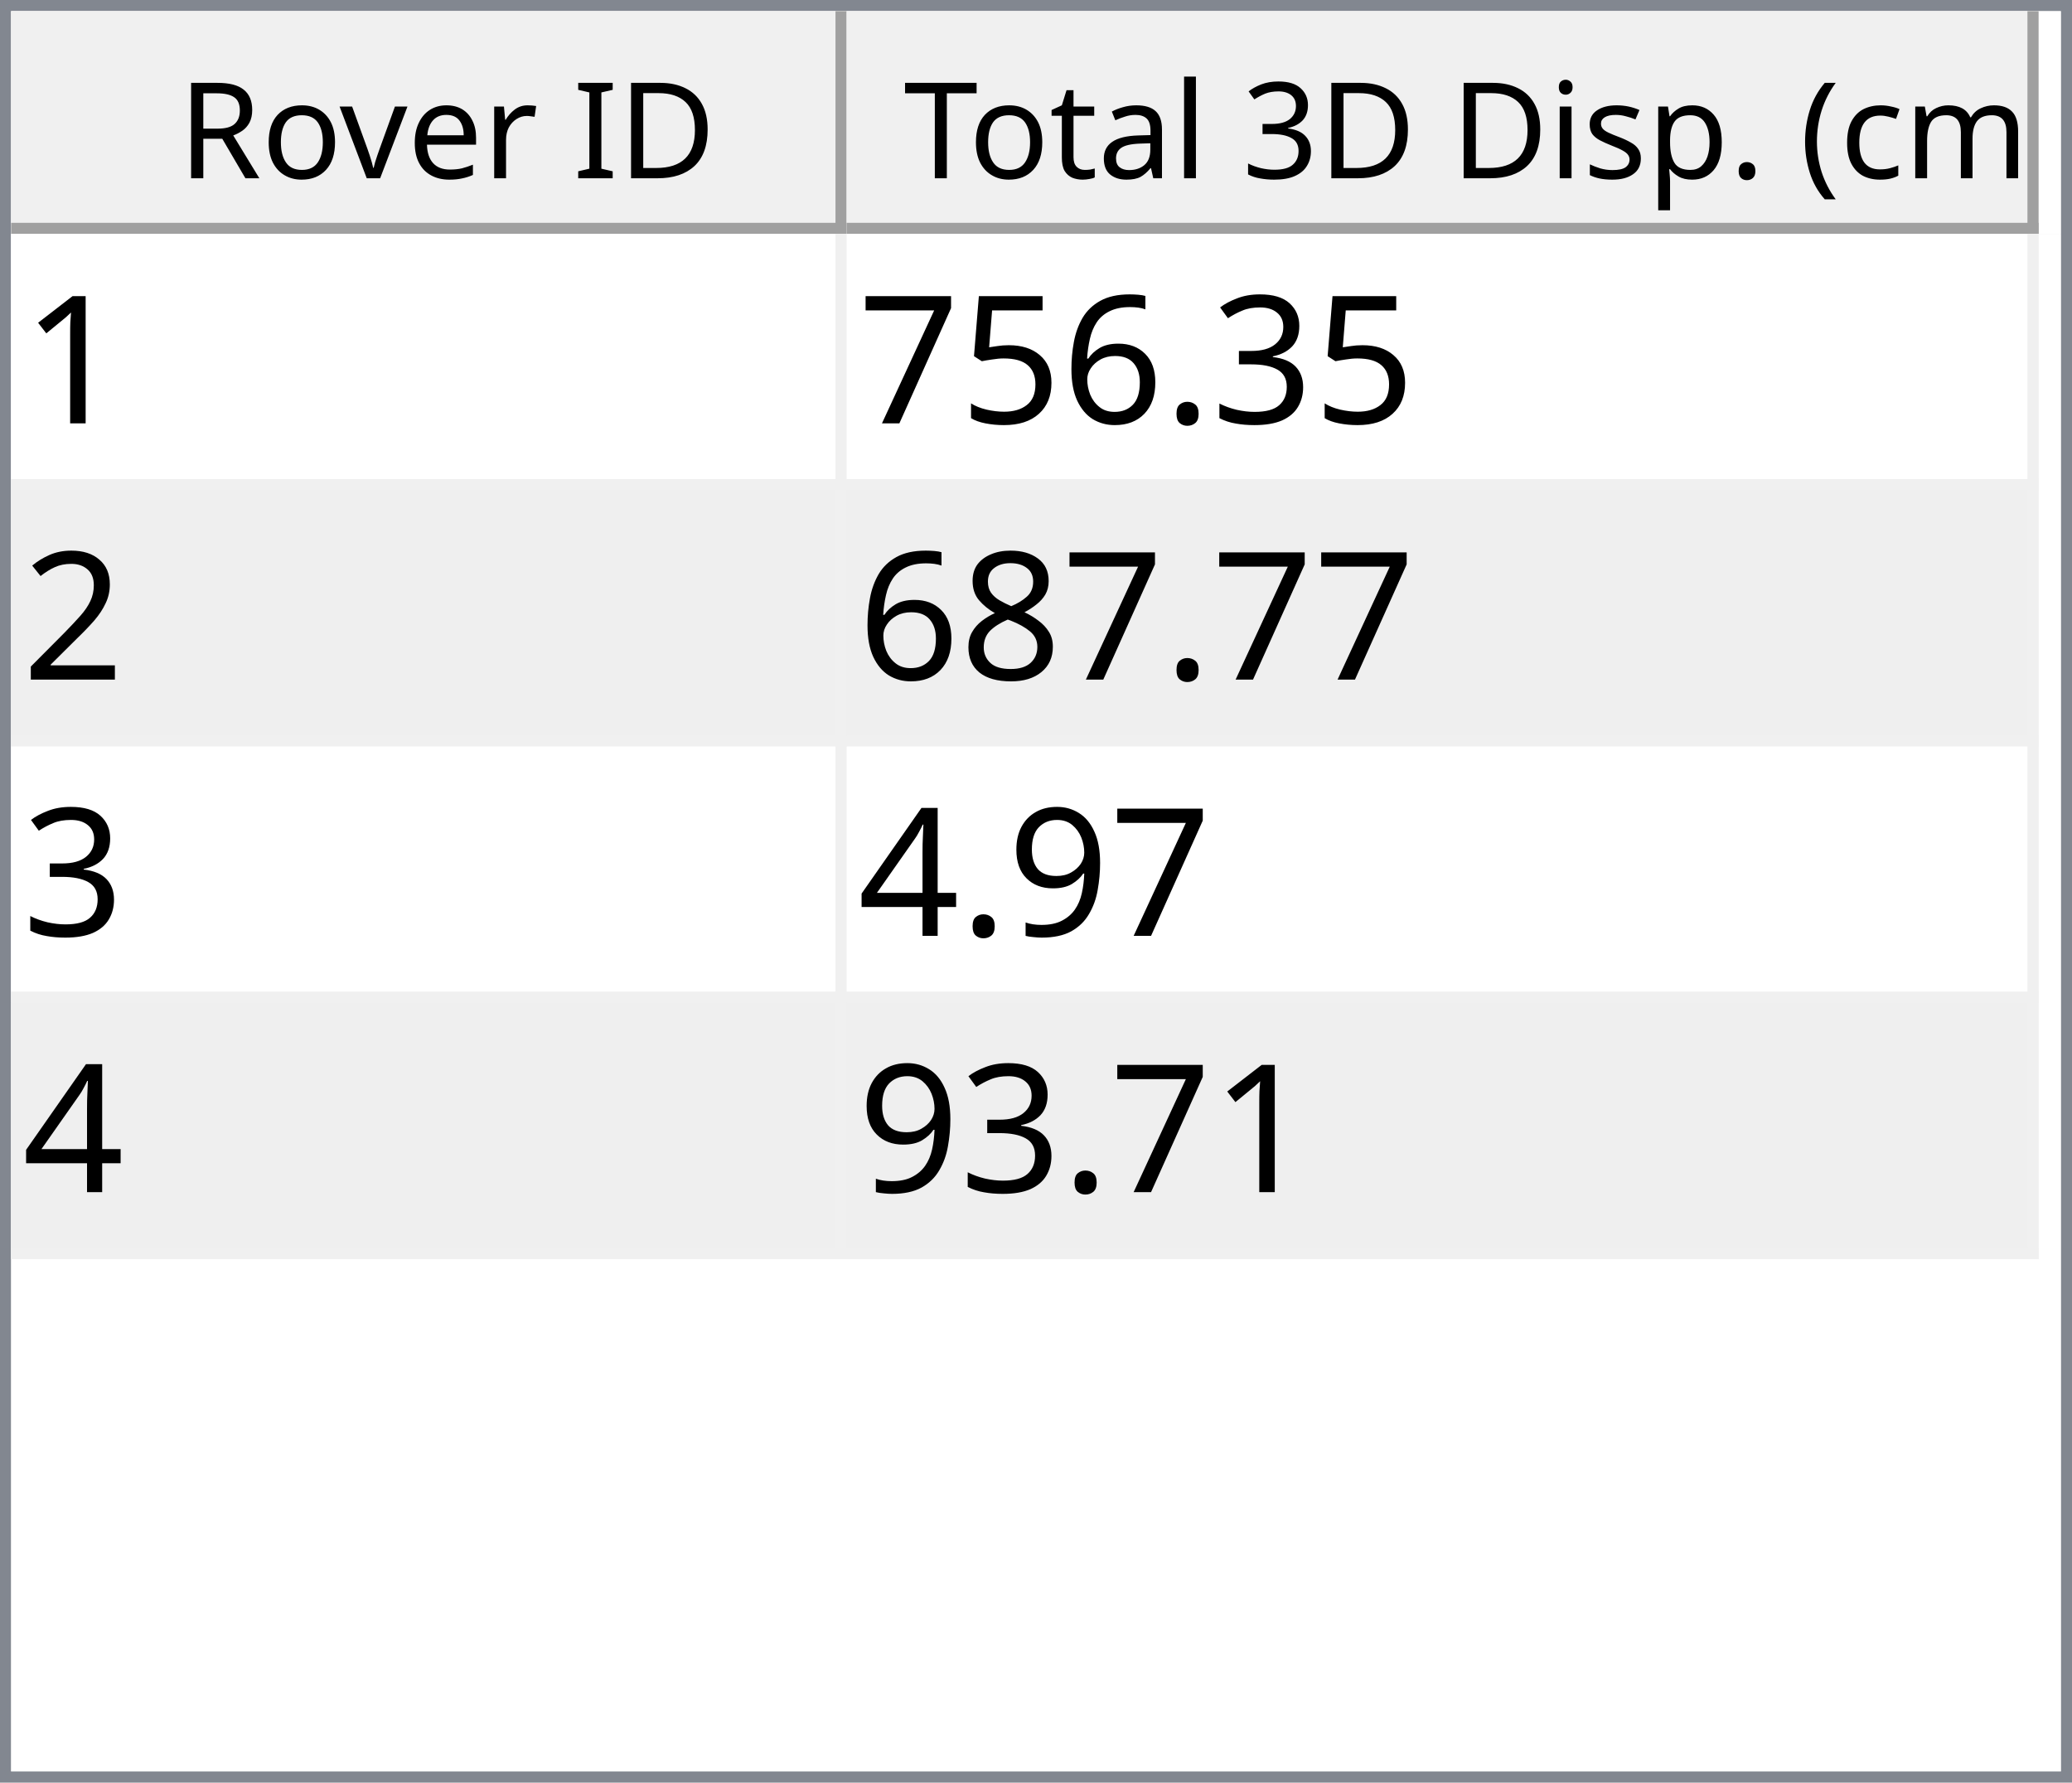
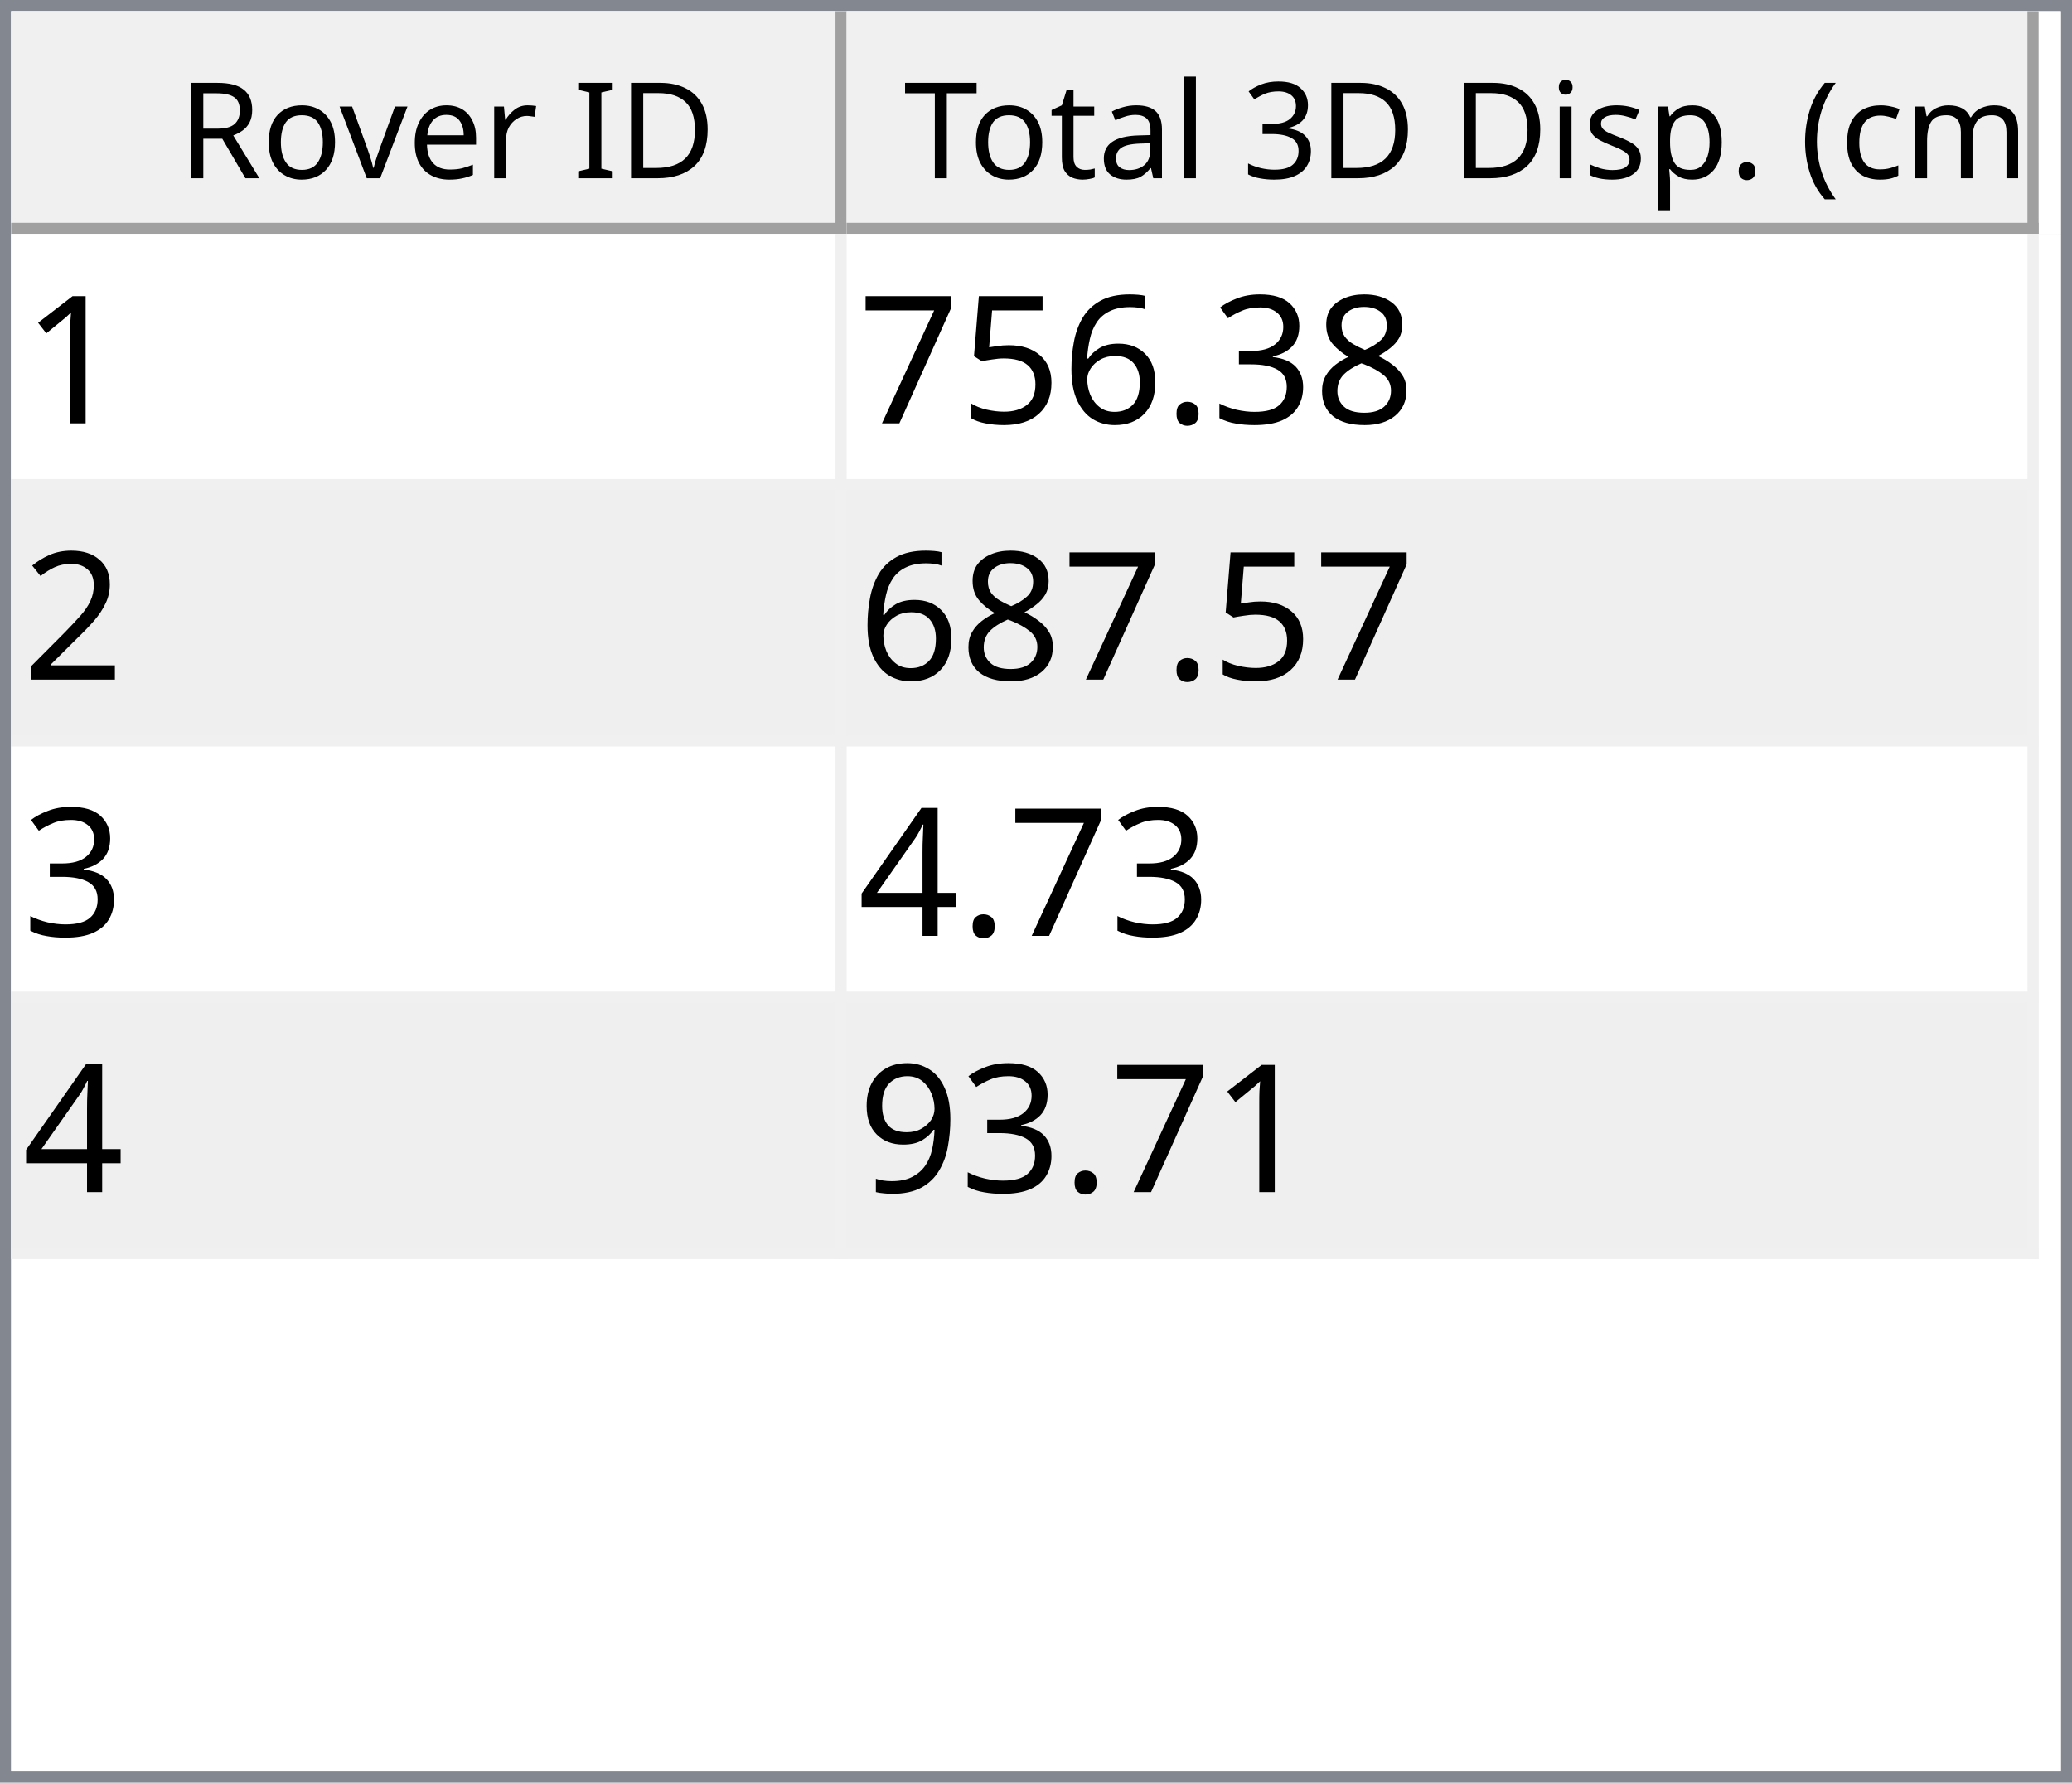
<svg xmlns="http://www.w3.org/2000/svg" style="fill-opacity:1; color-rendering:auto; color-interpolation:auto; text-rendering:auto; stroke:black; stroke-linecap:square; stroke-miterlimit:10; shape-rendering:auto; stroke-opacity:1; fill:black; stroke-dasharray:none; font-weight:normal; stroke-width:1; font-family:'Dialog'; font-style:normal; stroke-linejoin:miter; font-size:12px; stroke-dashoffset:0; image-rendering:auto;" width="186" height="160">
  <defs id="genericDefs" />
  <g>
    <defs id="defs1">
      <clipPath clipPathUnits="userSpaceOnUse" id="clipPath1">
        <path d="M0 0 L186 0 L186 160 L0 160 L0 0 Z" />
      </clipPath>
      <clipPath clipPathUnits="userSpaceOnUse" id="clipPath2">
        <path d="M0 0 L0 160 L186 160 L186 0 Z" />
      </clipPath>
      <clipPath clipPathUnits="userSpaceOnUse" id="clipPath3">
        <path d="M0 0 L0 20 L184 20 L184 0 Z" />
      </clipPath>
      <clipPath clipPathUnits="userSpaceOnUse" id="clipPath4">
        <path d="M0 0 L0 20 L75 20 L75 0 Z" />
      </clipPath>
      <clipPath clipPathUnits="userSpaceOnUse" id="clipPath5">
        <path d="M1 1 L1 19 L74 19 L74 1 Z" />
      </clipPath>
      <clipPath clipPathUnits="userSpaceOnUse" id="clipPath6">
        <path d="M0 0 L0 18 L73 18 L73 0 Z" />
      </clipPath>
      <clipPath clipPathUnits="userSpaceOnUse" id="clipPath7">
        <path d="M-0.5 -0.5 L-0.5 19.5 L74.5 19.5 L74.5 -0.5 Z" />
      </clipPath>
      <clipPath clipPathUnits="userSpaceOnUse" id="clipPath8">
        <path d="M0 0 L0 20 L107 20 L107 0 Z" />
      </clipPath>
      <clipPath clipPathUnits="userSpaceOnUse" id="clipPath9">
        <path d="M1 1 L1 19 L106 19 L106 1 Z" />
      </clipPath>
      <clipPath clipPathUnits="userSpaceOnUse" id="clipPath10">
        <path d="M0 0 L0 18 L105 18 L105 0 Z" />
      </clipPath>
      <clipPath clipPathUnits="userSpaceOnUse" id="clipPath11">
        <path d="M-0.5 -0.5 L-0.5 19.5 L106.5 19.5 L106.5 -0.5 Z" />
      </clipPath>
      <clipPath clipPathUnits="userSpaceOnUse" id="clipPath12">
        <path d="M0 0 L0 138 L184 138 L184 0 Z" />
      </clipPath>
      <clipPath clipPathUnits="userSpaceOnUse" id="clipPath13">
        <path d="M0 0 L0 92 L182 92 L182 0 Z" />
      </clipPath>
      <clipPath clipPathUnits="userSpaceOnUse" id="clipPath14">
        <path d="M-0.5 -0.5 L-0.5 91.5 L181.5 91.5 L181.5 -0.5 Z" />
      </clipPath>
      <clipPath clipPathUnits="userSpaceOnUse" id="clipPath15">
        <path d="M0 0 L0 22 L74 22 L74 0 Z" />
      </clipPath>
      <clipPath clipPathUnits="userSpaceOnUse" id="clipPath16">
        <path d="M0 0 L0 22 L106 22 L106 0 Z" />
      </clipPath>
      <font horiz-adv-x="64.551" id="font1">
        <font-face ascent="107.91" descent="25.098" units-per-em="100" style="font-style:normal; font-family:Segoe UI; font-weight:normal;" />
        <missing-glyph horiz-adv-x="64.551" d="M8.109 0 L8.109 68.266 L56.453 68.266 L56.453 0 L8.109 0 ZM15.328 7.234 L49.219 7.234 L49.219 61.031 L15.328 61.031 L15.328 7.234 Z" />
        <glyph unicode="D" horiz-adv-x="70.117" d="M9.188 0 L9.188 70.016 L28.516 70.016 Q65.531 70.016 65.531 35.891 Q65.531 19.672 55.25 9.836 Q44.969 0 27.734 0 L9.188 0 ZM17.391 62.594 L17.391 7.422 L27.828 7.422 Q41.609 7.422 49.273 14.797 Q56.938 22.172 56.938 35.688 Q56.938 62.594 28.328 62.594 L17.391 62.594 Z" />
        <glyph unicode="I" horiz-adv-x="26.611" d="M17.391 0 L9.188 0 L9.188 70.016 L17.391 70.016 L17.391 0 Z" />
        <glyph unicode=" " horiz-adv-x="27.393" d="" />
        <glyph unicode="r" horiz-adv-x="34.766" d="M34.188 41.891 Q32.078 43.5 28.125 43.5 Q23 43.5 19.555 38.672 Q16.109 33.844 16.109 25.484 L16.109 0 L8.109 0 L8.109 50 L16.109 50 L16.109 39.703 L16.312 39.703 Q18.016 44.969 21.531 47.922 Q25.047 50.875 29.391 50.875 Q32.516 50.875 34.188 50.203 L34.188 41.891 Z" />
        <glyph unicode="e" horiz-adv-x="52.295" d="M48.297 23 L12.984 23 Q13.188 14.656 17.484 10.109 Q21.781 5.562 29.297 5.562 Q37.75 5.562 44.828 11.141 L44.828 3.609 Q38.234 -1.172 27.391 -1.172 Q16.797 -1.172 10.742 5.641 Q4.688 12.453 4.688 24.812 Q4.688 36.469 11.305 43.82 Q17.922 51.172 27.734 51.172 Q37.547 51.172 42.922 44.828 Q48.297 38.484 48.297 27.203 L48.297 23 ZM40.094 29.781 Q40.047 36.719 36.75 40.578 Q33.453 44.438 27.594 44.438 Q21.922 44.438 17.969 40.383 Q14.016 36.328 13.094 29.781 L40.094 29.781 Z" />
        <glyph unicode="v" horiz-adv-x="47.9" d="M47.406 50 L27.484 0 L19.625 0 L0.688 50 L9.469 50 L22.172 13.672 Q23.578 9.672 23.922 6.688 L24.125 6.688 Q24.609 10.453 25.688 13.484 L38.969 50 L47.406 50 Z" />
        <glyph unicode="o" horiz-adv-x="58.594" d="M29 -1.172 Q17.922 -1.172 11.305 5.836 Q4.688 12.844 4.688 24.422 Q4.688 37.016 11.57 44.094 Q18.453 51.172 30.172 51.172 Q41.359 51.172 47.633 44.289 Q53.906 37.406 53.906 25.203 Q53.906 13.234 47.141 6.031 Q40.375 -1.172 29 -1.172 ZM29.594 44.438 Q21.875 44.438 17.383 39.188 Q12.891 33.938 12.891 24.703 Q12.891 15.828 17.43 10.695 Q21.969 5.562 29.594 5.562 Q37.359 5.562 41.531 10.594 Q45.703 15.625 45.703 24.906 Q45.703 34.281 41.531 39.359 Q37.359 44.438 29.594 44.438 Z" />
        <glyph unicode="R" horiz-adv-x="59.814" d="M59.375 0 L49.609 0 L37.891 19.625 Q36.281 22.359 34.766 24.289 Q33.25 26.219 31.664 27.438 Q30.078 28.656 28.25 29.219 Q26.422 29.781 24.125 29.781 L17.391 29.781 L17.391 0 L9.188 0 L9.188 70.016 L30.078 70.016 Q34.672 70.016 38.555 68.867 Q42.438 67.719 45.289 65.375 Q48.141 63.031 49.758 59.547 Q51.375 56.062 51.375 51.375 Q51.375 47.703 50.273 44.656 Q49.172 41.609 47.148 39.211 Q45.125 36.812 42.266 35.133 Q39.406 33.453 35.844 32.516 L35.844 32.328 Q37.594 31.547 38.891 30.547 Q40.188 29.547 41.359 28.18 Q42.531 26.812 43.68 25.078 Q44.828 23.344 46.234 21.047 L59.375 0 ZM17.391 62.594 L17.391 37.203 L28.516 37.203 Q31.594 37.203 34.203 38.133 Q36.812 39.062 38.719 40.797 Q40.625 42.531 41.703 45.047 Q42.781 47.562 42.781 50.688 Q42.781 56.297 39.141 59.445 Q35.5 62.594 28.609 62.594 L17.391 62.594 Z" />
        <glyph unicode=")" horiz-adv-x="30.176" d="M8.297 -15.922 L1.172 -15.922 Q16.406 2.344 16.406 26.812 Q16.406 51.469 1.078 70.016 L8.297 70.016 Q23.531 52.156 23.531 26.703 Q23.531 1.375 8.297 -15.922 Z" />
        <glyph unicode="m" horiz-adv-x="86.133" d="M79.109 0 L71.094 0 L71.094 28.719 Q71.094 37.016 68.531 40.727 Q65.969 44.438 59.906 44.438 Q54.781 44.438 51.195 39.75 Q47.609 35.062 47.609 28.516 L47.609 0 L39.594 0 L39.594 29.688 Q39.594 44.438 28.219 44.438 Q22.953 44.438 19.531 40.016 Q16.109 35.594 16.109 28.516 L16.109 0 L8.109 0 L8.109 50 L16.109 50 L16.109 42.094 L16.312 42.094 Q21.625 51.172 31.844 51.172 Q36.969 51.172 40.773 48.312 Q44.578 45.453 46 40.828 Q51.562 51.172 62.594 51.172 Q79.109 51.172 79.109 30.812 L79.109 0 Z" />
        <glyph unicode="c" horiz-adv-x="46.191" d="M42.188 2.297 Q36.422 -1.172 28.516 -1.172 Q17.828 -1.172 11.258 5.789 Q4.688 12.75 4.688 23.828 Q4.688 36.188 11.766 43.68 Q18.844 51.172 30.672 51.172 Q37.25 51.172 42.281 48.734 L42.281 40.531 Q36.719 44.438 30.375 44.438 Q22.703 44.438 17.797 38.945 Q12.891 33.453 12.891 24.516 Q12.891 15.719 17.508 10.641 Q22.125 5.562 29.891 5.562 Q36.422 5.562 42.188 9.906 L42.188 2.297 Z" />
        <glyph unicode="(" horiz-adv-x="30.176" d="M29.109 -15.922 L21.969 -15.922 Q6.844 1.375 6.844 26.703 Q6.844 52.156 21.969 70.016 L29.203 70.016 Q13.875 51.469 13.875 26.812 Q13.875 2.344 29.109 -15.922 Z" />
        <glyph unicode="." horiz-adv-x="21.68" d="M10.891 -1.078 Q8.641 -1.078 7.055 0.539 Q5.469 2.156 5.469 4.391 Q5.469 6.641 7.055 8.273 Q8.641 9.906 10.891 9.906 Q13.188 9.906 14.797 8.273 Q16.406 6.641 16.406 4.391 Q16.406 2.156 14.797 0.539 Q13.188 -1.078 10.891 -1.078 Z" />
        <glyph unicode="p" horiz-adv-x="58.789" d="M16.312 7.234 L16.109 7.234 L16.109 -23 L8.109 -23 L8.109 50 L16.109 50 L16.109 41.219 L16.312 41.219 Q22.219 51.172 33.594 51.172 Q43.266 51.172 48.688 44.461 Q54.109 37.75 54.109 26.469 Q54.109 13.922 48 6.375 Q41.891 -1.172 31.297 -1.172 Q21.578 -1.172 16.312 7.234 ZM16.109 27.391 L16.109 20.406 Q16.109 14.203 20.141 9.883 Q24.172 5.562 30.375 5.562 Q37.641 5.562 41.773 11.133 Q45.906 16.703 45.906 26.609 Q45.906 34.969 42.047 39.703 Q38.188 44.438 31.594 44.438 Q24.609 44.438 20.359 39.578 Q16.109 34.719 16.109 27.391 Z" />
        <glyph unicode="s" horiz-adv-x="42.432" d="M5.078 1.812 L5.078 10.406 Q11.625 5.562 19.484 5.562 Q30.031 5.562 30.031 12.594 Q30.031 14.594 29.125 15.992 Q28.219 17.391 26.68 18.461 Q25.141 19.531 23.07 20.383 Q21 21.234 18.609 22.172 Q15.281 23.484 12.766 24.828 Q10.25 26.172 8.57 27.859 Q6.891 29.547 6.031 31.695 Q5.172 33.844 5.172 36.719 Q5.172 40.234 6.789 42.945 Q8.406 45.656 11.086 47.484 Q13.766 49.312 17.211 50.242 Q20.656 51.172 24.312 51.172 Q30.812 51.172 35.938 48.922 L35.938 40.828 Q30.422 44.438 23.25 44.438 Q21 44.438 19.195 43.922 Q17.391 43.406 16.094 42.477 Q14.797 41.547 14.086 40.258 Q13.375 38.969 13.375 37.406 Q13.375 35.453 14.086 34.133 Q14.797 32.812 16.164 31.789 Q17.531 30.766 19.484 29.938 Q21.438 29.109 23.922 28.125 Q27.25 26.859 29.883 25.516 Q32.516 24.172 34.375 22.484 Q36.234 20.797 37.234 18.602 Q38.234 16.406 38.234 13.375 Q38.234 9.672 36.602 6.938 Q34.969 4.203 32.234 2.398 Q29.5 0.594 25.93 -0.289 Q22.359 -1.172 18.453 -1.172 Q10.75 -1.172 5.078 1.812 Z" />
        <glyph unicode="i" horiz-adv-x="24.219" d="M12.203 62.703 Q10.062 62.703 8.547 64.164 Q7.031 65.625 7.031 67.875 Q7.031 70.125 8.547 71.609 Q10.062 73.094 12.203 73.094 Q14.406 73.094 15.945 71.609 Q17.484 70.125 17.484 67.875 Q17.484 65.719 15.945 64.211 Q14.406 62.703 12.203 62.703 ZM16.109 0 L8.109 0 L8.109 50 L16.109 50 L16.109 0 Z" />
        <glyph unicode="3" horiz-adv-x="53.906" d="M46.531 19.828 Q46.531 15.094 44.75 11.211 Q42.969 7.328 39.719 4.57 Q36.469 1.812 31.93 0.297 Q27.391 -1.219 21.922 -1.219 Q11.922 -1.219 6 2.594 L6 11.188 Q13.094 5.609 22.219 5.609 Q25.875 5.609 28.828 6.539 Q31.781 7.469 33.906 9.227 Q36.031 10.984 37.18 13.477 Q38.328 15.969 38.328 19.094 Q38.328 32.812 18.797 32.812 L12.984 32.812 L12.984 39.594 L18.5 39.594 Q35.797 39.594 35.797 52.484 Q35.797 64.406 22.609 64.406 Q15.188 64.406 8.688 59.422 L8.688 67.188 Q15.375 71.188 24.609 71.188 Q29 71.188 32.57 69.969 Q36.141 68.75 38.68 66.555 Q41.219 64.359 42.609 61.281 Q44 58.203 44 54.5 Q44 40.672 30.031 36.719 L30.031 36.531 Q33.594 36.141 36.625 34.797 Q39.656 33.453 41.852 31.305 Q44.047 29.156 45.289 26.25 Q46.531 23.344 46.531 19.828 Z" />
        <glyph unicode="l" horiz-adv-x="24.219" d="M16.109 0 L8.109 0 L8.109 74.031 L16.109 74.031 L16.109 0 Z" />
        <glyph unicode="a" horiz-adv-x="50.879" d="M43.891 0 L35.891 0 L35.891 7.812 L35.688 7.812 Q30.469 -1.172 20.312 -1.172 Q12.844 -1.172 8.617 2.781 Q4.391 6.734 4.391 13.281 Q4.391 27.297 20.906 29.594 L35.891 31.688 Q35.891 44.438 25.594 44.438 Q16.547 44.438 9.281 38.281 L9.281 46.484 Q16.656 51.172 26.266 51.172 Q43.891 51.172 43.891 32.516 L43.891 0 ZM35.891 25.297 L23.828 23.641 Q18.266 22.859 15.43 20.875 Q12.594 18.891 12.594 13.875 Q12.594 10.203 15.211 7.883 Q17.828 5.562 22.172 5.562 Q28.125 5.562 32.008 9.742 Q35.891 13.922 35.891 20.312 L35.891 25.297 Z" />
        <glyph unicode="t" horiz-adv-x="33.887" d="M31.297 0.484 Q28.469 -1.078 23.828 -1.078 Q10.688 -1.078 10.688 13.578 L10.688 43.172 L2.094 43.172 L2.094 50 L10.688 50 L10.688 62.203 L18.703 64.797 L18.703 50 L31.297 50 L31.297 43.172 L18.703 43.172 L18.703 14.984 Q18.703 9.969 20.414 7.82 Q22.125 5.672 26.078 5.672 Q29.109 5.672 31.297 7.328 L31.297 0.484 Z" />
        <glyph unicode="T" horiz-adv-x="52.393" d="M50.594 62.594 L30.375 62.594 L30.375 0 L22.172 0 L22.172 62.594 L2 62.594 L2 70.016 L50.594 70.016 L50.594 62.594 Z" />
      </font>
      <font horiz-adv-x="75.0" id="font2">
        <font-face ascent="100.537" descent="21.973" units-per-em="100" style="font-style:normal; font-family:sans-serif; font-weight:normal;" />
        <missing-glyph horiz-adv-x="75.0" d="M12.5 0 L12.5 62.5 L62.5 62.5 L62.5 0 L12.5 0 ZM14.062 1.562 L60.938 1.562 L60.938 60.938 L14.062 60.938 L14.062 1.562 Z" />
        <glyph unicode="1" horiz-adv-x="55.615" d="M37.25 0 L28.469 0 L28.469 56 Q25.297 52.984 20.141 49.953 Q14.984 46.922 10.891 45.406 L10.891 53.906 Q18.266 57.375 23.781 62.305 Q29.297 67.234 31.594 71.875 L37.25 71.875 L37.25 0 Z" />
+         <glyph unicode="8" horiz-adv-x="55.615" d="M17.672 38.812 Q12.203 40.828 9.57 44.539 Q6.938 48.25 6.938 53.422 Q6.938 61.234 12.555 66.555 Q18.172 71.875 27.484 71.875 Q36.859 71.875 42.578 66.43 Q48.297 60.984 48.297 53.172 Q48.297 48.188 45.68 44.508 Q43.062 40.828 37.75 38.812 Q44.344 36.672 47.781 31.883 Q51.219 27.094 51.219 20.453 Q51.219 11.281 44.727 5.031 Q38.234 -1.219 27.641 -1.219 Q17.047 -1.219 10.547 5.055 Q4.047 11.328 4.047 20.703 Q4.047 27.688 7.594 32.398 Q11.141 37.109 17.672 38.812 ZM15.922 53.719 Q15.922 48.641 19.195 45.414 Q22.469 42.188 27.688 42.188 Q32.766 42.188 36.016 45.383 Q39.266 48.578 39.266 53.219 Q39.266 58.062 35.914 61.359 Q32.562 64.656 27.594 64.656 Q22.562 64.656 19.242 61.43 Q15.922 58.203 15.922 53.719 ZM13.094 20.656 Q13.094 16.891 14.875 13.375 Q16.656 9.859 20.172 7.93 Q23.688 6 27.734 6 Q34.031 6 38.133 10.055 Q42.234 14.109 42.234 20.359 Q42.234 26.703 38.016 30.859 Q33.797 35.016 27.438 35.016 Q21.234 35.016 17.164 30.914 Q13.094 26.812 13.094 20.656 Z" />
        <glyph unicode="3" horiz-adv-x="55.615" d="M4.203 18.891 L12.984 20.062 Q14.5 12.594 18.141 9.297 Q21.781 6 27 6 Q33.203 6 37.477 10.297 Q41.75 14.594 41.75 20.953 Q41.75 27 37.797 30.93 Q33.844 34.859 27.734 34.859 Q25.25 34.859 21.531 33.891 L22.516 41.609 Q23.391 41.5 23.922 41.5 Q29.547 41.5 34.039 44.43 Q38.531 47.359 38.531 53.469 Q38.531 58.297 35.258 61.477 Q31.984 64.656 26.812 64.656 Q21.688 64.656 18.266 61.43 Q14.844 58.203 13.875 51.766 L5.078 53.328 Q6.688 62.156 12.398 67.016 Q18.109 71.875 26.609 71.875 Q32.469 71.875 37.398 69.359 Q42.328 66.844 44.945 62.5 Q47.562 58.156 47.562 53.266 Q47.562 48.641 45.07 44.828 Q42.578 41.016 37.703 38.766 Q44.047 37.312 47.562 32.695 Q51.078 28.078 51.078 21.141 Q51.078 11.766 44.242 5.25 Q37.406 -1.266 26.953 -1.266 Q17.531 -1.266 11.305 4.352 Q5.078 9.969 4.203 18.891 Z" />
        <glyph unicode="." horiz-adv-x="27.783" d="M9.078 0 L9.078 10.016 L19.094 10.016 L19.094 0 L9.078 0 Z" />
        <glyph unicode="6" horiz-adv-x="55.615" d="M49.75 54.047 L41.016 53.375 Q39.844 58.547 37.703 60.891 Q34.125 64.656 28.906 64.656 Q24.703 64.656 21.531 62.312 Q17.391 59.281 14.992 53.469 Q12.594 47.656 12.5 36.922 Q15.672 41.75 20.266 44.094 Q24.859 46.438 29.891 46.438 Q38.672 46.438 44.852 39.969 Q51.031 33.5 51.031 23.25 Q51.031 16.5 48.125 10.719 Q45.219 4.938 40.141 1.859 Q35.062 -1.219 28.609 -1.219 Q17.625 -1.219 10.695 6.859 Q3.766 14.938 3.766 33.5 Q3.766 54.25 11.422 63.672 Q18.109 71.875 29.438 71.875 Q37.891 71.875 43.289 67.141 Q48.688 62.406 49.75 54.047 ZM13.875 23.188 Q13.875 18.656 15.797 14.508 Q17.719 10.359 21.188 8.18 Q24.656 6 28.469 6 Q34.031 6 38.039 10.492 Q42.047 14.984 42.047 22.703 Q42.047 30.125 38.086 34.398 Q34.125 38.672 28.125 38.672 Q22.172 38.672 18.023 34.398 Q13.875 30.125 13.875 23.188 Z" />
        <glyph unicode="5" horiz-adv-x="55.615" d="M4.156 18.75 L13.375 19.531 Q14.406 12.797 18.141 9.398 Q21.875 6 27.156 6 Q33.5 6 37.891 10.789 Q42.281 15.578 42.281 23.484 Q42.281 31 38.062 35.352 Q33.844 39.703 27 39.703 Q22.75 39.703 19.336 37.773 Q15.922 35.844 13.969 32.766 L5.719 33.844 L12.641 70.609 L48.25 70.609 L48.25 62.203 L19.672 62.203 L15.828 42.969 Q22.266 47.469 29.344 47.469 Q38.719 47.469 45.164 40.969 Q51.609 34.469 51.609 24.266 Q51.609 14.547 45.953 7.469 Q39.062 -1.219 27.156 -1.219 Q17.391 -1.219 11.211 4.25 Q5.031 9.719 4.156 18.75 Z" />
        <glyph unicode="7" horiz-adv-x="55.615" d="M4.734 62.203 L4.734 70.656 L51.078 70.656 L51.078 63.812 Q44.234 56.547 37.523 44.484 Q30.812 32.422 27.156 19.672 Q24.516 10.688 23.781 0 L14.75 0 Q14.891 8.453 18.062 20.414 Q21.234 32.375 27.172 43.484 Q33.109 54.594 39.797 62.203 L4.734 62.203 Z" />
        <glyph unicode="2" horiz-adv-x="55.615" d="M50.344 8.453 L50.344 0 L3.031 0 Q2.938 3.172 4.047 6.109 Q5.859 10.938 9.836 15.625 Q13.812 20.312 21.344 26.469 Q33.016 36.031 37.117 41.625 Q41.219 47.219 41.219 52.203 Q41.219 57.422 37.477 61.008 Q33.734 64.594 27.734 64.594 Q21.391 64.594 17.578 60.789 Q13.766 56.984 13.719 50.25 L4.688 51.172 Q5.609 61.281 11.664 66.578 Q17.719 71.875 27.938 71.875 Q38.234 71.875 44.242 66.164 Q50.25 60.453 50.25 52 Q50.25 47.703 48.492 43.555 Q46.734 39.406 42.656 34.812 Q38.578 30.219 29.109 22.219 Q21.188 15.578 18.945 13.211 Q16.703 10.844 15.234 8.453 L50.344 8.453 Z" />
-         <glyph unicode="8" horiz-adv-x="55.615" d="M17.672 38.812 Q12.203 40.828 9.57 44.539 Q6.938 48.25 6.938 53.422 Q6.938 61.234 12.555 66.555 Q18.172 71.875 27.484 71.875 Q36.859 71.875 42.578 66.43 Q48.297 60.984 48.297 53.172 Q48.297 48.188 45.68 44.508 Q43.062 40.828 37.75 38.812 Q44.344 36.672 47.781 31.883 Q51.219 27.094 51.219 20.453 Q51.219 11.281 44.727 5.031 Q38.234 -1.219 27.641 -1.219 Q17.047 -1.219 10.547 5.055 Q4.047 11.328 4.047 20.703 Q4.047 27.688 7.594 32.398 Q11.141 37.109 17.672 38.812 ZM15.922 53.719 Q15.922 48.641 19.195 45.414 Q22.469 42.188 27.688 42.188 Q32.766 42.188 36.016 45.383 Q39.266 48.578 39.266 53.219 Q39.266 58.062 35.914 61.359 Q32.562 64.656 27.594 64.656 Q22.562 64.656 19.242 61.43 Q15.922 58.203 15.922 53.719 ZM13.094 20.656 Q13.094 16.891 14.875 13.375 Q16.656 9.859 20.172 7.93 Q23.688 6 27.734 6 Q34.031 6 38.133 10.055 Q42.234 14.109 42.234 20.359 Q42.234 26.703 38.016 30.859 Q33.797 35.016 27.438 35.016 Q21.234 35.016 17.164 30.914 Q13.094 26.812 13.094 20.656 Z" />
+         <glyph unicode="4" horiz-adv-x="55.615" d="M32.328 0 L32.328 17.141 L1.266 17.141 L1.266 25.203 L33.938 71.578 L41.109 71.578 L41.109 25.203 L50.781 25.203 L50.781 17.141 L41.109 17.141 L41.109 0 L32.328 0 ZM32.328 25.203 L32.328 57.469 L9.906 25.203 L32.328 25.203 Z" />
        <glyph unicode="9" horiz-adv-x="55.615" d="M5.469 16.547 L13.922 17.328 Q14.984 11.375 18.016 8.688 Q21.047 6 25.781 6 Q29.828 6 32.883 7.859 Q35.938 9.719 37.891 12.82 Q39.844 15.922 41.164 21.195 Q42.484 26.469 42.484 31.938 Q42.484 32.516 42.438 33.688 Q39.797 29.5 35.234 26.883 Q30.672 24.266 25.344 24.266 Q16.453 24.266 10.305 30.711 Q4.156 37.156 4.156 47.703 Q4.156 58.594 10.578 65.234 Q17 71.875 26.656 71.875 Q33.641 71.875 39.43 68.117 Q45.219 64.359 48.219 57.398 Q51.219 50.438 51.219 37.25 Q51.219 23.531 48.242 15.406 Q45.266 7.281 39.383 3.031 Q33.5 -1.219 25.594 -1.219 Q17.188 -1.219 11.867 3.445 Q6.547 8.109 5.469 16.547 ZM41.453 48.141 Q41.453 55.719 37.43 60.156 Q33.406 64.594 27.734 64.594 Q21.875 64.594 17.531 59.812 Q13.188 55.031 13.188 47.406 Q13.188 40.578 17.312 36.305 Q21.438 32.031 27.484 32.031 Q33.594 32.031 37.523 36.305 Q41.453 40.578 41.453 48.141 Z" />
-         <glyph unicode="4" horiz-adv-x="55.615" d="M32.328 0 L32.328 17.141 L1.266 17.141 L1.266 25.203 L33.938 71.578 L41.109 71.578 L41.109 25.203 L50.781 25.203 L50.781 17.141 L41.109 17.141 L41.109 0 L32.328 0 ZM32.328 25.203 L32.328 57.469 L9.906 25.203 L32.328 25.203 Z" />
      </font>
    </defs>
    <g style="fill:white; stroke:white;">
      <rect x="0" y="0" width="186" style="clip-path:url(#clipPath1); stroke:none;" height="160" />
    </g>
    <g style="fill:white; text-rendering:optimizeSpeed; color-rendering:optimizeSpeed; image-rendering:optimizeSpeed; shape-rendering:crispEdges; stroke:white; color-interpolation:sRGB;">
      <rect x="0" width="186" height="160" y="0" style="stroke:none;" />
      <path style="stroke:none;" d="M0 160 L186 160 L186 0 L0 0 Z" />
    </g>
    <g style="fill:rgb(240,240,240); font-family:'Segoe UI'; stroke:rgb(240,240,240);">
      <rect x="0" y="0" width="186" style="clip-path:url(#clipPath2); stroke:none;" height="160" />
    </g>
    <g style="fill:rgb(130,135,144); font-family:'Segoe UI'; stroke:rgb(130,135,144);">
      <path d="M0 0 L186 0 L186 160 L0 160 L0 0 ZM1 1 L185 1 L185 159 L1 159 L1 1 Z" style="fill-rule:evenodd; clip-path:url(#clipPath2); stroke:none;" />
    </g>
    <g style="fill:white; font-family:'Segoe UI'; stroke:white;" transform="translate(1,1)">
      <rect x="0" y="0" width="184" style="clip-path:url(#clipPath3); stroke:none;" height="20" />
    </g>
    <g style="fill:rgb(240,240,240); font-family:'Segoe UI'; stroke:rgb(240,240,240);" transform="translate(1,1)">
      <rect x="0" y="0" width="75" style="clip-path:url(#clipPath4); stroke:none;" height="20" />
    </g>
    <g style="font-family:'Segoe UI';" transform="translate(2,2)">
      <text x="14" xml:space="preserve" y="14" style="clip-path:url(#clipPath6); stroke:none;">Rover ID</text>
    </g>
    <g style="fill:rgb(160,160,160); font-family:'Segoe UI'; stroke:rgb(160,160,160); stroke-linejoin:bevel;" transform="translate(1.5,1.5)">
      <line x1="74" x2="74" y1="0" style="fill:none; clip-path:url(#clipPath7);" y2="19" />
    </g>
    <g style="fill:rgb(160,160,160); font-family:'Segoe UI'; stroke:rgb(160,160,160); stroke-linejoin:bevel;" transform="matrix(1,0,0,1,1,1) translate(0.5,0.5)">
      <line x1="0" x2="74" y1="19" style="fill:none; clip-path:url(#clipPath7);" y2="19" />
    </g>
    <g style="fill:rgb(240,240,240); font-family:'Segoe UI'; stroke:rgb(240,240,240);" transform="translate(76,1)">
      <rect x="0" y="0" width="107" style="clip-path:url(#clipPath8); stroke:none;" height="20" />
    </g>
    <g style="font-family:'Segoe UI';" transform="translate(77,2)">
      <text x="1" xml:space="preserve" y="14" style="clip-path:url(#clipPath10); stroke:none;"> Total 3D Disp. (cm)</text>
    </g>
    <g style="fill:rgb(160,160,160); font-family:'Segoe UI'; stroke:rgb(160,160,160); stroke-linejoin:bevel;" transform="translate(76.5,1.5)">
      <line x1="106" x2="106" y1="0" style="fill:none; clip-path:url(#clipPath11);" y2="19" />
    </g>
    <g style="fill:rgb(160,160,160); font-family:'Segoe UI'; stroke:rgb(160,160,160); stroke-linejoin:bevel;" transform="matrix(1,0,0,1,76,1) translate(0.5,0.5)">
      <line x1="0" x2="106" y1="19" style="fill:none; clip-path:url(#clipPath11);" y2="19" />
    </g>
    <g style="fill:white; font-family:'Segoe UI'; stroke:white;" transform="translate(1,21)">
      <rect x="0" y="0" width="184" style="clip-path:url(#clipPath12); stroke:none;" height="138" />
    </g>
    <g style="fill:rgb(240,240,240); font-size:16px; font-family:sans-serif; stroke:rgb(240,240,240);" transform="translate(1,21)">
      <rect x="0" y="0" width="182" style="clip-path:url(#clipPath13); stroke:none;" height="92" />
      <line transform="translate(0.5,0.5)" x1="0" x2="181" y1="22" style="clip-path:url(#clipPath14); fill:none; stroke-linejoin:bevel;" y2="22" />
    </g>
    <g transform="matrix(1,0,0,1,1,21) translate(0.5,0.5)" style="fill:rgb(240,240,240); font-size:16px; font-family:sans-serif; stroke:rgb(240,240,240); stroke-linejoin:bevel;">
      <line x1="0" x2="181" y1="45" style="fill:none; clip-path:url(#clipPath14);" y2="45" />
    </g>
    <g transform="matrix(1,0,0,1,1,21) translate(0.5,0.5)" style="fill:rgb(240,240,240); font-size:16px; font-family:sans-serif; stroke:rgb(240,240,240); stroke-linejoin:bevel;">
      <line x1="0" x2="181" y1="68" style="fill:none; clip-path:url(#clipPath14);" y2="68" />
    </g>
    <g transform="matrix(1,0,0,1,1,21) translate(0.5,0.5)" style="fill:rgb(240,240,240); font-size:16px; font-family:sans-serif; stroke:rgb(240,240,240); stroke-linejoin:bevel;">
      <line x1="0" x2="181" y1="91" style="fill:none; clip-path:url(#clipPath14);" y2="91" />
    </g>
    <g transform="matrix(1,0,0,1,1,21) translate(0.5,0.5)" style="fill:rgb(240,240,240); font-size:16px; font-family:sans-serif; stroke:rgb(240,240,240); stroke-linejoin:bevel;">
      <line x1="74" x2="74" y1="0" style="fill:none; clip-path:url(#clipPath14);" y2="91" />
    </g>
    <g transform="matrix(1,0,0,1,1,21) translate(0.5,0.5)" style="fill:rgb(240,240,240); font-size:16px; font-family:sans-serif; stroke:rgb(240,240,240); stroke-linejoin:bevel;">
      <line x1="181" x2="181" y1="0" style="fill:none; clip-path:url(#clipPath14);" y2="91" />
    </g>
    <g style="fill:white; font-size:16px; font-family:sans-serif; stroke:white;" transform="matrix(1,0,0,1,1,21)">
      <rect x="0" y="0" width="74" style="clip-path:url(#clipPath15); stroke:none;" height="22" />
      <text x="1" y="17" style="fill:black; clip-path:url(#clipPath15); stroke:none;" xml:space="preserve">1</text>
    </g>
    <g style="fill:white; font-size:16px; font-family:sans-serif; stroke:white;" transform="matrix(1,0,0,1,1,21) translate(75,0)">
      <rect x="0" y="0" width="106" style="clip-path:url(#clipPath16); stroke:none;" height="22" />
-       <text x="1" y="17" style="fill:black; clip-path:url(#clipPath16); stroke:none;" xml:space="preserve">756.35</text>
+       <text x="1" y="17" style="fill:black; clip-path:url(#clipPath16); stroke:none;" xml:space="preserve">756.38</text>
    </g>
    <g style="fill:rgb(239,239,239); font-size:16px; font-family:sans-serif; stroke:rgb(239,239,239);" transform="matrix(1,0,0,1,1,21) translate(0,23)">
      <rect x="0" y="0" width="74" style="clip-path:url(#clipPath15); stroke:none;" height="22" />
      <text x="1" y="17" style="fill:black; clip-path:url(#clipPath15); stroke:none;" xml:space="preserve">2</text>
    </g>
    <g style="fill:rgb(239,239,239); font-size:16px; font-family:sans-serif; stroke:rgb(239,239,239);" transform="matrix(1,0,0,1,1,21) translate(75,23)">
      <rect x="0" y="0" width="106" style="clip-path:url(#clipPath16); stroke:none;" height="22" />
-       <text x="1" y="17" style="fill:black; clip-path:url(#clipPath16); stroke:none;" xml:space="preserve">687.77</text>
+       <text x="1" y="17" style="fill:black; clip-path:url(#clipPath16); stroke:none;" xml:space="preserve">687.57</text>
    </g>
    <g style="fill:white; font-size:16px; font-family:sans-serif; stroke:white;" transform="matrix(1,0,0,1,1,21) translate(0,46)">
      <rect x="0" y="0" width="74" style="clip-path:url(#clipPath15); stroke:none;" height="22" />
      <text x="1" y="17" style="fill:black; clip-path:url(#clipPath15); stroke:none;" xml:space="preserve">3</text>
    </g>
    <g style="fill:white; font-size:16px; font-family:sans-serif; stroke:white;" transform="matrix(1,0,0,1,1,21) translate(75,46)">
      <rect x="0" y="0" width="106" style="clip-path:url(#clipPath16); stroke:none;" height="22" />
-       <text x="1" y="17" style="fill:black; clip-path:url(#clipPath16); stroke:none;" xml:space="preserve">4.97</text>
+       <text x="1" y="17" style="fill:black; clip-path:url(#clipPath16); stroke:none;" xml:space="preserve">4.73</text>
    </g>
    <g style="fill:rgb(239,239,239); font-size:16px; font-family:sans-serif; stroke:rgb(239,239,239);" transform="matrix(1,0,0,1,1,21) translate(0,69)">
      <rect x="0" y="0" width="74" style="clip-path:url(#clipPath15); stroke:none;" height="22" />
      <text x="1" y="17" style="fill:black; clip-path:url(#clipPath15); stroke:none;" xml:space="preserve">4</text>
    </g>
    <g style="fill:rgb(239,239,239); font-size:16px; font-family:sans-serif; stroke:rgb(239,239,239);" transform="matrix(1,0,0,1,1,21) translate(75,69)">
      <rect x="0" y="0" width="106" style="clip-path:url(#clipPath16); stroke:none;" height="22" />
      <text x="1" y="17" style="fill:black; clip-path:url(#clipPath16); stroke:none;" xml:space="preserve">93.71</text>
    </g>
  </g>
</svg>
